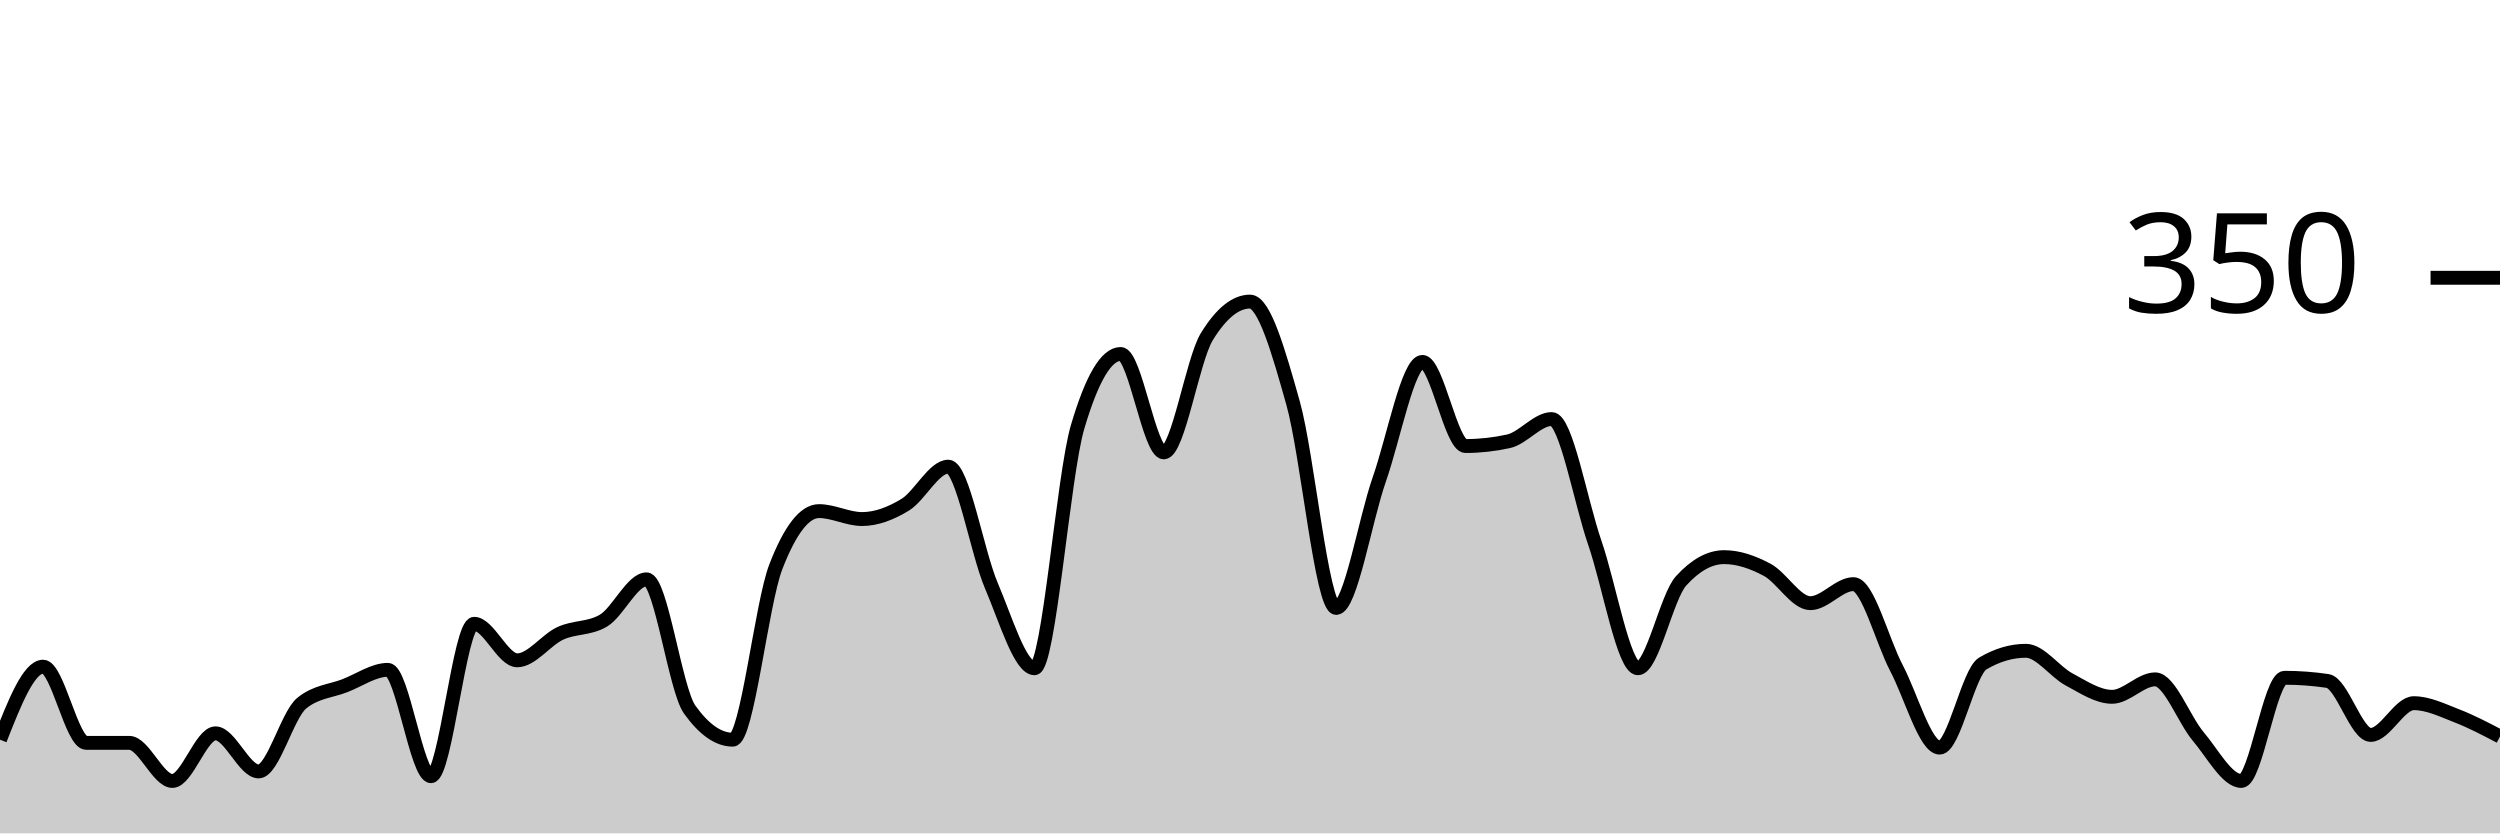
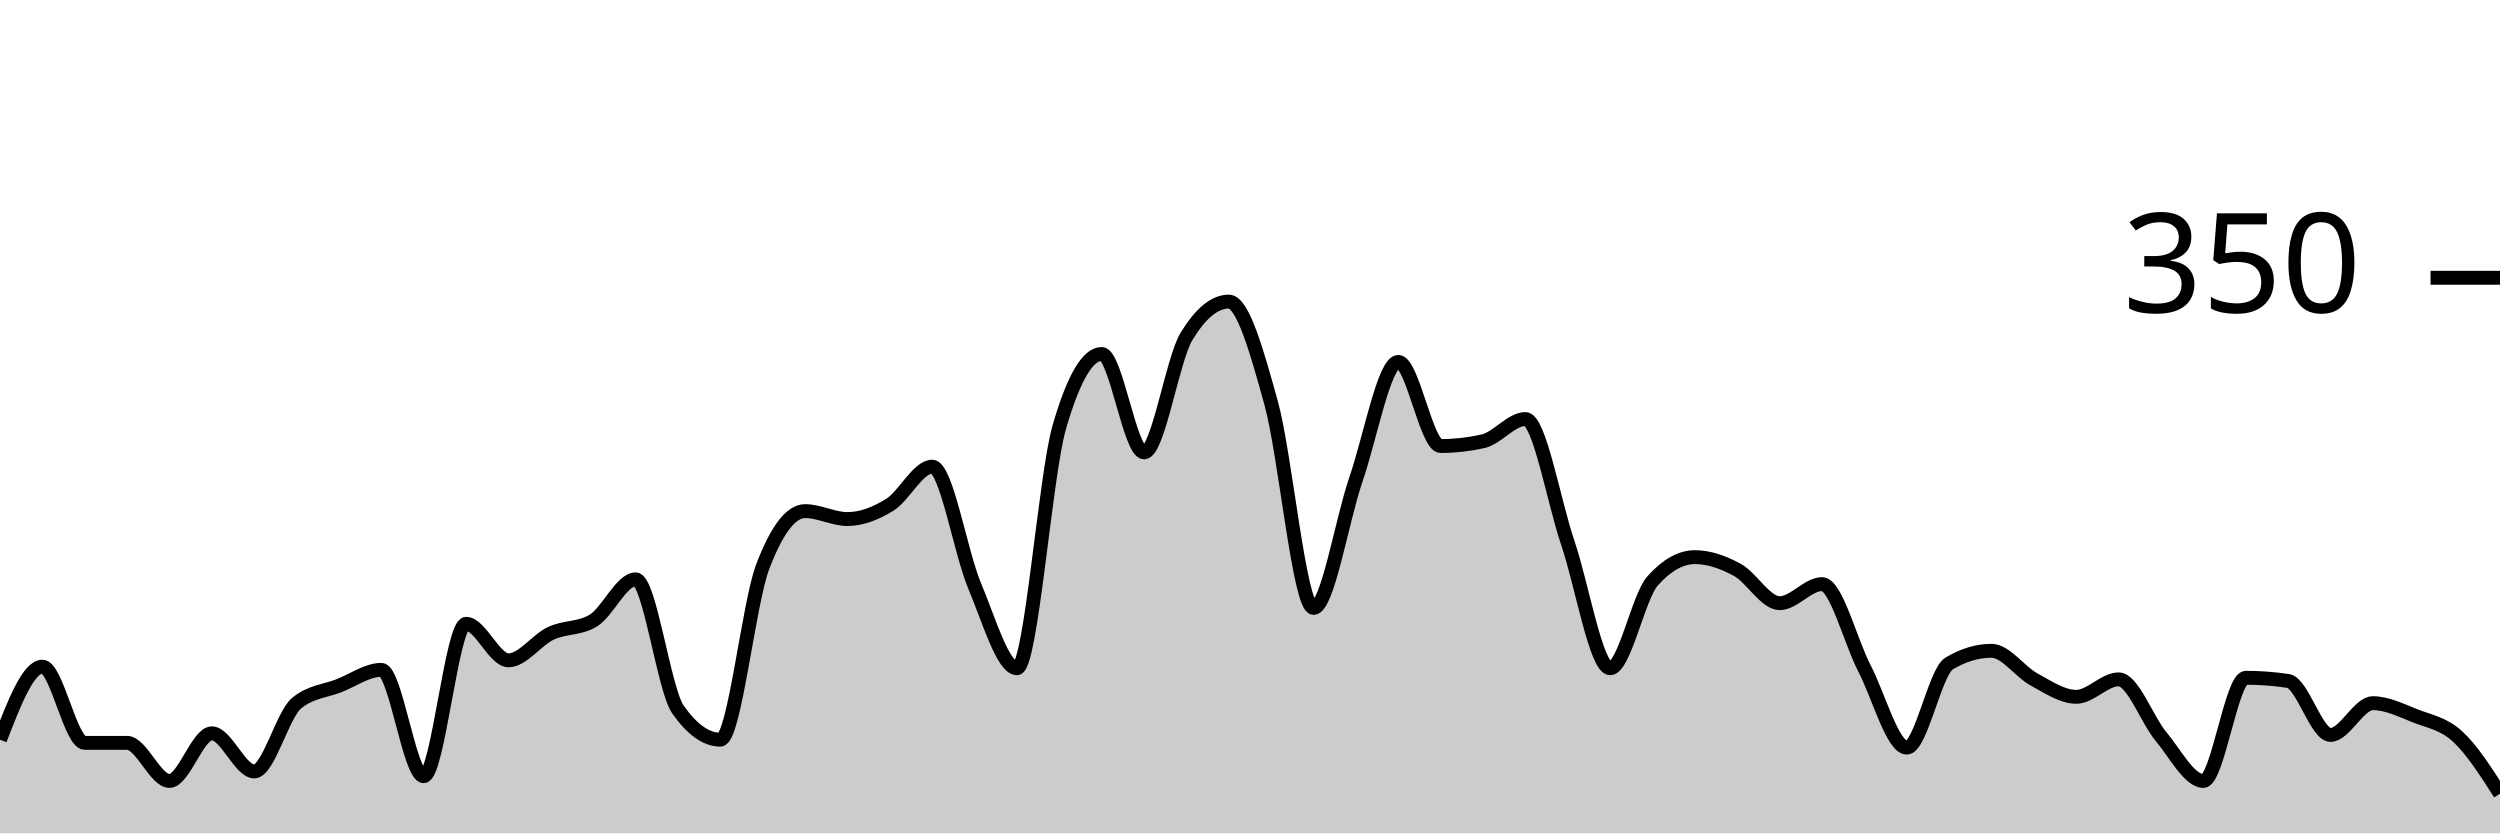
<svg xmlns="http://www.w3.org/2000/svg" viewBox="0 0 180 60">
  <g transform="translate(0,20)">
-     <path class="area" fill="rgba(0, 0, 0, 0.2)" d="M0,33.257C1.034,30.629,2.069,28,3.103,28C4.138,28,5.172,33.486,6.207,33.486C7.241,33.486,8.276,33.486,9.31,33.486C10.345,33.486,11.379,36.229,12.414,36.229C13.448,36.229,14.483,32.8,15.517,32.8C16.552,32.8,17.586,35.543,18.621,35.543C19.655,35.543,20.69,31.467,21.724,30.629C22.759,29.79,23.793,29.771,24.828,29.371C25.862,28.971,26.897,28.229,27.931,28.229C28.966,28.229,30,35.886,31.034,35.886C32.069,35.886,33.103,24.914,34.138,24.914C35.172,24.914,36.207,27.543,37.241,27.543C38.276,27.543,39.31,26.076,40.345,25.6C41.379,25.124,42.414,25.295,43.448,24.686C44.483,24.076,45.517,21.714,46.552,21.714C47.586,21.714,48.621,29.638,49.655,31.086C50.69,32.533,51.724,33.257,52.759,33.257C53.793,33.257,54.828,23.467,55.862,20.8C56.897,18.133,57.931,16.8,58.966,16.8C60,16.8,61.034,17.371,62.069,17.371C63.103,17.371,64.138,16.971,65.172,16.343C66.207,15.714,67.241,13.6,68.276,13.6C69.31,13.6,70.345,19.752,71.379,22.171C72.414,24.59,73.448,28.114,74.483,28.114C75.517,28.114,76.552,14.248,77.586,10.743C78.621,7.238,79.655,5.486,80.69,5.486C81.724,5.486,82.759,12.571,83.793,12.571C84.828,12.571,85.862,5.905,86.897,4.229C87.931,2.552,88.966,1.714,90,1.714C91.034,1.714,92.069,5.352,93.103,9.029C94.138,12.705,95.172,23.771,96.207,23.771C97.241,23.771,98.276,17.467,99.31,14.514C100.345,11.562,101.379,6.057,102.414,6.057C103.448,6.057,104.483,12.114,105.517,12.114C106.552,12.114,107.586,12,108.621,11.771C109.655,11.543,110.69,10.171,111.724,10.171C112.759,10.171,113.793,16.095,114.828,19.086C115.862,22.076,116.897,28.114,117.931,28.114C118.966,28.114,120,22.971,121.034,21.829C122.069,20.686,123.103,20.114,124.138,20.114C125.172,20.114,126.207,20.476,127.241,21.029C128.276,21.581,129.31,23.429,130.345,23.429C131.379,23.429,132.414,22.057,133.448,22.057C134.483,22.057,135.517,26.152,136.552,28.114C137.586,30.076,138.621,33.829,139.655,33.829C140.69,33.829,141.724,28.381,142.759,27.771C143.793,27.162,144.828,26.857,145.862,26.857C146.897,26.857,147.931,28.362,148.966,28.914C150,29.467,151.034,30.171,152.069,30.171C153.103,30.171,154.138,28.914,155.172,28.914C156.207,28.914,157.241,31.81,158.276,33.029C159.31,34.248,160.345,36.229,161.379,36.229C162.414,36.229,163.448,28.8,164.483,28.8C165.517,28.8,166.552,28.876,167.586,29.029C168.621,29.181,169.655,32.914,170.69,32.914C171.724,32.914,172.759,30.629,173.793,30.629C174.828,30.629,175.862,31.143,176.897,31.543C177.931,31.943,178.966,32.486,180,33.029L180,40C178.966,40,177.931,40,176.897,40C175.862,40,174.828,40,173.793,40C172.759,40,171.724,40,170.69,40C169.655,40,168.621,40,167.586,40C166.552,40,165.517,40,164.483,40C163.448,40,162.414,40,161.379,40C160.345,40,159.31,40,158.276,40C157.241,40,156.207,40,155.172,40C154.138,40,153.103,40,152.069,40C151.034,40,150,40,148.966,40C147.931,40,146.897,40,145.862,40C144.828,40,143.793,40,142.759,40C141.724,40,140.69,40,139.655,40C138.621,40,137.586,40,136.552,40C135.517,40,134.483,40,133.448,40C132.414,40,131.379,40,130.345,40C129.31,40,128.276,40,127.241,40C126.207,40,125.172,40,124.138,40C123.103,40,122.069,40,121.034,40C120,40,118.966,40,117.931,40C116.897,40,115.862,40,114.828,40C113.793,40,112.759,40,111.724,40C110.69,40,109.655,40,108.621,40C107.586,40,106.552,40,105.517,40C104.483,40,103.448,40,102.414,40C101.379,40,100.345,40,99.31,40C98.276,40,97.241,40,96.207,40C95.172,40,94.138,40,93.103,40C92.069,40,91.034,40,90,40C88.966,40,87.931,40,86.897,40C85.862,40,84.828,40,83.793,40C82.759,40,81.724,40,80.69,40C79.655,40,78.621,40,77.586,40C76.552,40,75.517,40,74.483,40C73.448,40,72.414,40,71.379,40C70.345,40,69.31,40,68.276,40C67.241,40,66.207,40,65.172,40C64.138,40,63.103,40,62.069,40C61.034,40,60,40,58.966,40C57.931,40,56.897,40,55.862,40C54.828,40,53.793,40,52.759,40C51.724,40,50.69,40,49.655,40C48.621,40,47.586,40,46.552,40C45.517,40,44.483,40,43.448,40C42.414,40,41.379,40,40.345,40C39.31,40,38.276,40,37.241,40C36.207,40,35.172,40,34.138,40C33.103,40,32.069,40,31.034,40C30,40,28.966,40,27.931,40C26.897,40,25.862,40,24.828,40C23.793,40,22.759,40,21.724,40C20.69,40,19.655,40,18.621,40C17.586,40,16.552,40,15.517,40C14.483,40,13.448,40,12.414,40C11.379,40,10.345,40,9.31,40C8.276,40,7.241,40,6.207,40C5.172,40,4.138,40,3.103,40C2.069,40,1.034,40,0,40Z" />
-     <path class="line" stroke="black" fill="none" d="M0,33.257C1.034,30.629,2.069,28,3.103,28C4.138,28,5.172,33.486,6.207,33.486C7.241,33.486,8.276,33.486,9.31,33.486C10.345,33.486,11.379,36.229,12.414,36.229C13.448,36.229,14.483,32.8,15.517,32.8C16.552,32.8,17.586,35.543,18.621,35.543C19.655,35.543,20.69,31.467,21.724,30.629C22.759,29.79,23.793,29.771,24.828,29.371C25.862,28.971,26.897,28.229,27.931,28.229C28.966,28.229,30,35.886,31.034,35.886C32.069,35.886,33.103,24.914,34.138,24.914C35.172,24.914,36.207,27.543,37.241,27.543C38.276,27.543,39.31,26.076,40.345,25.6C41.379,25.124,42.414,25.295,43.448,24.686C44.483,24.076,45.517,21.714,46.552,21.714C47.586,21.714,48.621,29.638,49.655,31.086C50.69,32.533,51.724,33.257,52.759,33.257C53.793,33.257,54.828,23.467,55.862,20.8C56.897,18.133,57.931,16.8,58.966,16.8C60,16.8,61.034,17.371,62.069,17.371C63.103,17.371,64.138,16.971,65.172,16.343C66.207,15.714,67.241,13.6,68.276,13.6C69.31,13.6,70.345,19.752,71.379,22.171C72.414,24.59,73.448,28.114,74.483,28.114C75.517,28.114,76.552,14.248,77.586,10.743C78.621,7.238,79.655,5.486,80.69,5.486C81.724,5.486,82.759,12.571,83.793,12.571C84.828,12.571,85.862,5.905,86.897,4.229C87.931,2.552,88.966,1.714,90,1.714C91.034,1.714,92.069,5.352,93.103,9.029C94.138,12.705,95.172,23.771,96.207,23.771C97.241,23.771,98.276,17.467,99.31,14.514C100.345,11.562,101.379,6.057,102.414,6.057C103.448,6.057,104.483,12.114,105.517,12.114C106.552,12.114,107.586,12,108.621,11.771C109.655,11.543,110.69,10.171,111.724,10.171C112.759,10.171,113.793,16.095,114.828,19.086C115.862,22.076,116.897,28.114,117.931,28.114C118.966,28.114,120,22.971,121.034,21.829C122.069,20.686,123.103,20.114,124.138,20.114C125.172,20.114,126.207,20.476,127.241,21.029C128.276,21.581,129.31,23.429,130.345,23.429C131.379,23.429,132.414,22.057,133.448,22.057C134.483,22.057,135.517,26.152,136.552,28.114C137.586,30.076,138.621,33.829,139.655,33.829C140.69,33.829,141.724,28.381,142.759,27.771C143.793,27.162,144.828,26.857,145.862,26.857C146.897,26.857,147.931,28.362,148.966,28.914C150,29.467,151.034,30.171,152.069,30.171C153.103,30.171,154.138,28.914,155.172,28.914C156.207,28.914,157.241,31.81,158.276,33.029C159.31,34.248,160.345,36.229,161.379,36.229C162.414,36.229,163.448,28.8,164.483,28.8C165.517,28.8,166.552,28.876,167.586,29.029C168.621,29.181,169.655,32.914,170.69,32.914C171.724,32.914,172.759,30.629,173.793,30.629C174.828,30.629,175.862,31.143,176.897,31.543C177.931,31.943,178.966,32.486,180,33.029" />
+     <path class="area" fill="rgba(0, 0, 0, 0.2)" d="M0,33.257C1.017,30.629,2.034,28,3.051,28C4.068,28,5.085,33.486,6.102,33.486C7.119,33.486,8.136,33.486,9.153,33.486C10.169,33.486,11.186,36.229,12.203,36.229C13.22,36.229,14.237,32.8,15.254,32.8C16.271,32.8,17.288,35.543,18.305,35.543C19.322,35.543,20.339,31.467,21.356,30.629C22.373,29.79,23.39,29.771,24.407,29.371C25.424,28.971,26.441,28.229,27.458,28.229C28.475,28.229,29.492,35.886,30.508,35.886C31.525,35.886,32.542,24.914,33.559,24.914C34.576,24.914,35.593,27.543,36.61,27.543C37.627,27.543,38.644,26.076,39.661,25.6C40.678,25.124,41.695,25.295,42.712,24.686C43.729,24.076,44.746,21.714,45.763,21.714C46.78,21.714,47.797,29.638,48.814,31.086C49.831,32.533,50.847,33.257,51.864,33.257C52.881,33.257,53.898,23.467,54.915,20.8C55.932,18.133,56.949,16.8,57.966,16.8C58.983,16.8,60,17.371,61.017,17.371C62.034,17.371,63.051,16.971,64.068,16.343C65.085,15.714,66.102,13.6,67.119,13.6C68.136,13.6,69.153,19.752,70.169,22.171C71.186,24.59,72.203,28.114,73.22,28.114C74.237,28.114,75.254,14.248,76.271,10.743C77.288,7.238,78.305,5.486,79.322,5.486C80.339,5.486,81.356,12.571,82.373,12.571C83.39,12.571,84.407,5.905,85.424,4.229C86.441,2.552,87.458,1.714,88.475,1.714C89.492,1.714,90.508,5.352,91.525,9.029C92.542,12.705,93.559,23.771,94.576,23.771C95.593,23.771,96.61,17.467,97.627,14.514C98.644,11.562,99.661,6.057,100.678,6.057C101.695,6.057,102.712,12.114,103.729,12.114C104.746,12.114,105.763,12,106.78,11.771C107.797,11.543,108.814,10.171,109.831,10.171C110.847,10.171,111.864,16.095,112.881,19.086C113.898,22.076,114.915,28.114,115.932,28.114C116.949,28.114,117.966,22.971,118.983,21.829C120,20.686,121.017,20.114,122.034,20.114C123.051,20.114,124.068,20.476,125.085,21.029C126.102,21.581,127.119,23.429,128.136,23.429C129.153,23.429,130.169,22.057,131.186,22.057C132.203,22.057,133.22,26.152,134.237,28.114C135.254,30.076,136.271,33.829,137.288,33.829C138.305,33.829,139.322,28.381,140.339,27.771C141.356,27.162,142.373,26.857,143.39,26.857C144.407,26.857,145.424,28.362,146.441,28.914C147.458,29.467,148.475,30.171,149.492,30.171C150.508,30.171,151.525,28.914,152.542,28.914C153.559,28.914,154.576,31.81,155.593,33.029C156.61,34.248,157.627,36.229,158.644,36.229C159.661,36.229,160.678,28.8,161.695,28.8C162.712,28.8,163.729,28.876,164.746,29.029C165.763,29.181,166.78,32.914,167.797,32.914C168.814,32.914,169.831,30.629,170.847,30.629C171.864,30.629,172.881,31.143,173.898,31.543C174.915,31.943,175.932,32.095,176.949,33.029C177.966,33.962,178.983,35.552,180,37.143L180,40C178.983,40,177.966,40,176.949,40C175.932,40,174.915,40,173.898,40C172.881,40,171.864,40,170.847,40C169.831,40,168.814,40,167.797,40C166.78,40,165.763,40,164.746,40C163.729,40,162.712,40,161.695,40C160.678,40,159.661,40,158.644,40C157.627,40,156.61,40,155.593,40C154.576,40,153.559,40,152.542,40C151.525,40,150.508,40,149.492,40C148.475,40,147.458,40,146.441,40C145.424,40,144.407,40,143.39,40C142.373,40,141.356,40,140.339,40C139.322,40,138.305,40,137.288,40C136.271,40,135.254,40,134.237,40C133.22,40,132.203,40,131.186,40C130.169,40,129.153,40,128.136,40C127.119,40,126.102,40,125.085,40C124.068,40,123.051,40,122.034,40C121.017,40,120,40,118.983,40C117.966,40,116.949,40,115.932,40C114.915,40,113.898,40,112.881,40C111.864,40,110.847,40,109.831,40C108.814,40,107.797,40,106.78,40C105.763,40,104.746,40,103.729,40C102.712,40,101.695,40,100.678,40C99.661,40,98.644,40,97.627,40C96.61,40,95.593,40,94.576,40C93.559,40,92.542,40,91.525,40C90.508,40,89.492,40,88.475,40C87.458,40,86.441,40,85.424,40C84.407,40,83.39,40,82.373,40C81.356,40,80.339,40,79.322,40C78.305,40,77.288,40,76.271,40C75.254,40,74.237,40,73.22,40C72.203,40,71.186,40,70.169,40C69.153,40,68.136,40,67.119,40C66.102,40,65.085,40,64.068,40C63.051,40,62.034,40,61.017,40C60,40,58.983,40,57.966,40C56.949,40,55.932,40,54.915,40C53.898,40,52.881,40,51.864,40C50.847,40,49.831,40,48.814,40C47.797,40,46.78,40,45.763,40C44.746,40,43.729,40,42.712,40C41.695,40,40.678,40,39.661,40C38.644,40,37.627,40,36.61,40C35.593,40,34.576,40,33.559,40C32.542,40,31.525,40,30.508,40C29.492,40,28.475,40,27.458,40C26.441,40,25.424,40,24.407,40C23.39,40,22.373,40,21.356,40C20.339,40,19.322,40,18.305,40C17.288,40,16.271,40,15.254,40C14.237,40,13.22,40,12.203,40C11.186,40,10.169,40,9.153,40C8.136,40,7.119,40,6.102,40C5.085,40,4.068,40,3.051,40C2.034,40,1.017,40,0,40Z" />
+     <path class="line" stroke="black" fill="none" d="M0,33.257C1.017,30.629,2.034,28,3.051,28C4.068,28,5.085,33.486,6.102,33.486C7.119,33.486,8.136,33.486,9.153,33.486C10.169,33.486,11.186,36.229,12.203,36.229C13.22,36.229,14.237,32.8,15.254,32.8C16.271,32.8,17.288,35.543,18.305,35.543C19.322,35.543,20.339,31.467,21.356,30.629C22.373,29.79,23.39,29.771,24.407,29.371C25.424,28.971,26.441,28.229,27.458,28.229C28.475,28.229,29.492,35.886,30.508,35.886C31.525,35.886,32.542,24.914,33.559,24.914C34.576,24.914,35.593,27.543,36.61,27.543C37.627,27.543,38.644,26.076,39.661,25.6C40.678,25.124,41.695,25.295,42.712,24.686C43.729,24.076,44.746,21.714,45.763,21.714C46.78,21.714,47.797,29.638,48.814,31.086C49.831,32.533,50.847,33.257,51.864,33.257C52.881,33.257,53.898,23.467,54.915,20.8C55.932,18.133,56.949,16.8,57.966,16.8C58.983,16.8,60,17.371,61.017,17.371C62.034,17.371,63.051,16.971,64.068,16.343C65.085,15.714,66.102,13.6,67.119,13.6C68.136,13.6,69.153,19.752,70.169,22.171C71.186,24.59,72.203,28.114,73.22,28.114C74.237,28.114,75.254,14.248,76.271,10.743C77.288,7.238,78.305,5.486,79.322,5.486C80.339,5.486,81.356,12.571,82.373,12.571C83.39,12.571,84.407,5.905,85.424,4.229C86.441,2.552,87.458,1.714,88.475,1.714C89.492,1.714,90.508,5.352,91.525,9.029C92.542,12.705,93.559,23.771,94.576,23.771C95.593,23.771,96.61,17.467,97.627,14.514C98.644,11.562,99.661,6.057,100.678,6.057C101.695,6.057,102.712,12.114,103.729,12.114C104.746,12.114,105.763,12,106.78,11.771C107.797,11.543,108.814,10.171,109.831,10.171C110.847,10.171,111.864,16.095,112.881,19.086C113.898,22.076,114.915,28.114,115.932,28.114C116.949,28.114,117.966,22.971,118.983,21.829C120,20.686,121.017,20.114,122.034,20.114C123.051,20.114,124.068,20.476,125.085,21.029C126.102,21.581,127.119,23.429,128.136,23.429C129.153,23.429,130.169,22.057,131.186,22.057C132.203,22.057,133.22,26.152,134.237,28.114C135.254,30.076,136.271,33.829,137.288,33.829C138.305,33.829,139.322,28.381,140.339,27.771C141.356,27.162,142.373,26.857,143.39,26.857C144.407,26.857,145.424,28.362,146.441,28.914C147.458,29.467,148.475,30.171,149.492,30.171C150.508,30.171,151.525,28.914,152.542,28.914C153.559,28.914,154.576,31.81,155.593,33.029C156.61,34.248,157.627,36.229,158.644,36.229C159.661,36.229,160.678,28.8,161.695,28.8C162.712,28.8,163.729,28.876,164.746,29.029C165.763,29.181,166.78,32.914,167.797,32.914C168.814,32.914,169.831,30.629,170.847,30.629C171.864,30.629,172.881,31.143,173.898,31.543C174.915,31.943,175.932,32.095,176.949,33.029C177.966,33.962,178.983,35.552,180,37.143" />
    <path class="axis-ceiling" stroke-width="1" stroke="black" fill="none" d="M175,0L180,0" />
    <text class="axis-ceiling-label" font-family="sans-serif" text-anchor="end" font-size="10px" x="170" y="2.5">350</text>
  </g>
</svg>
